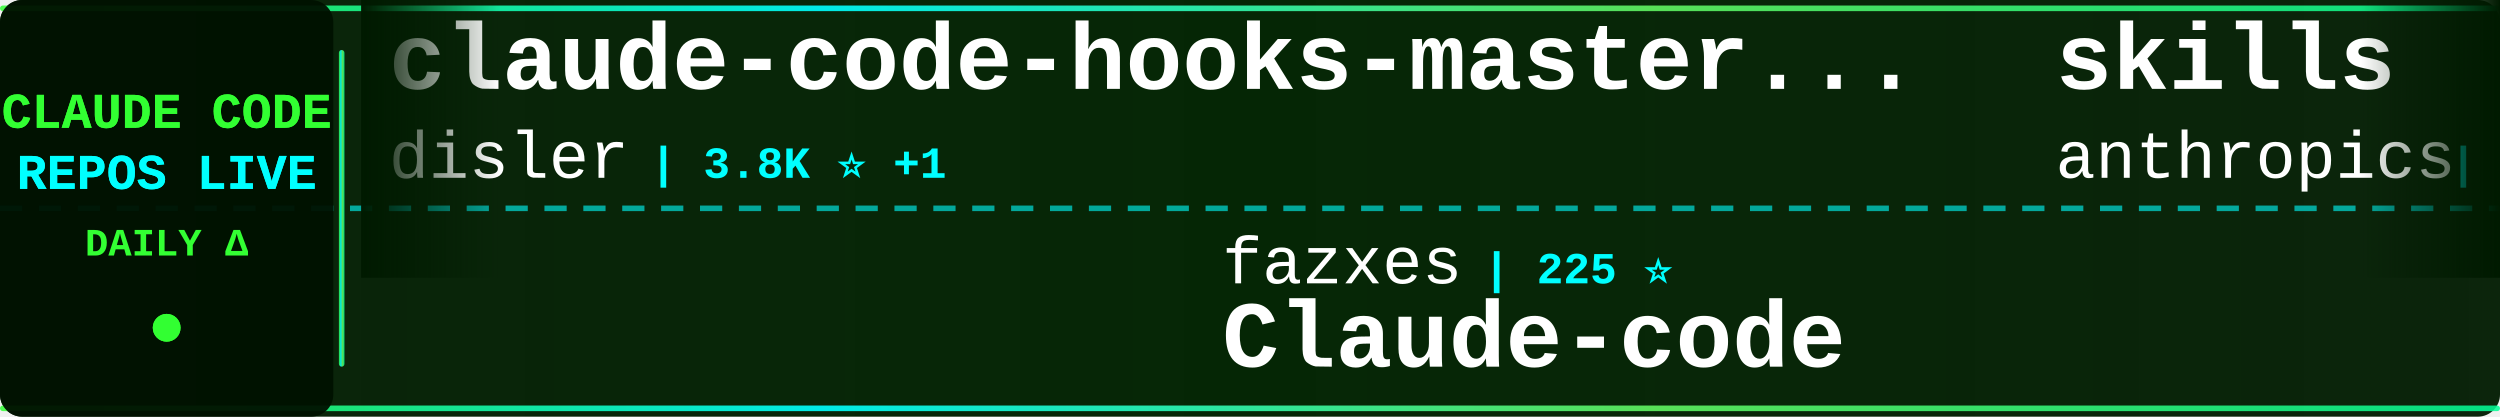
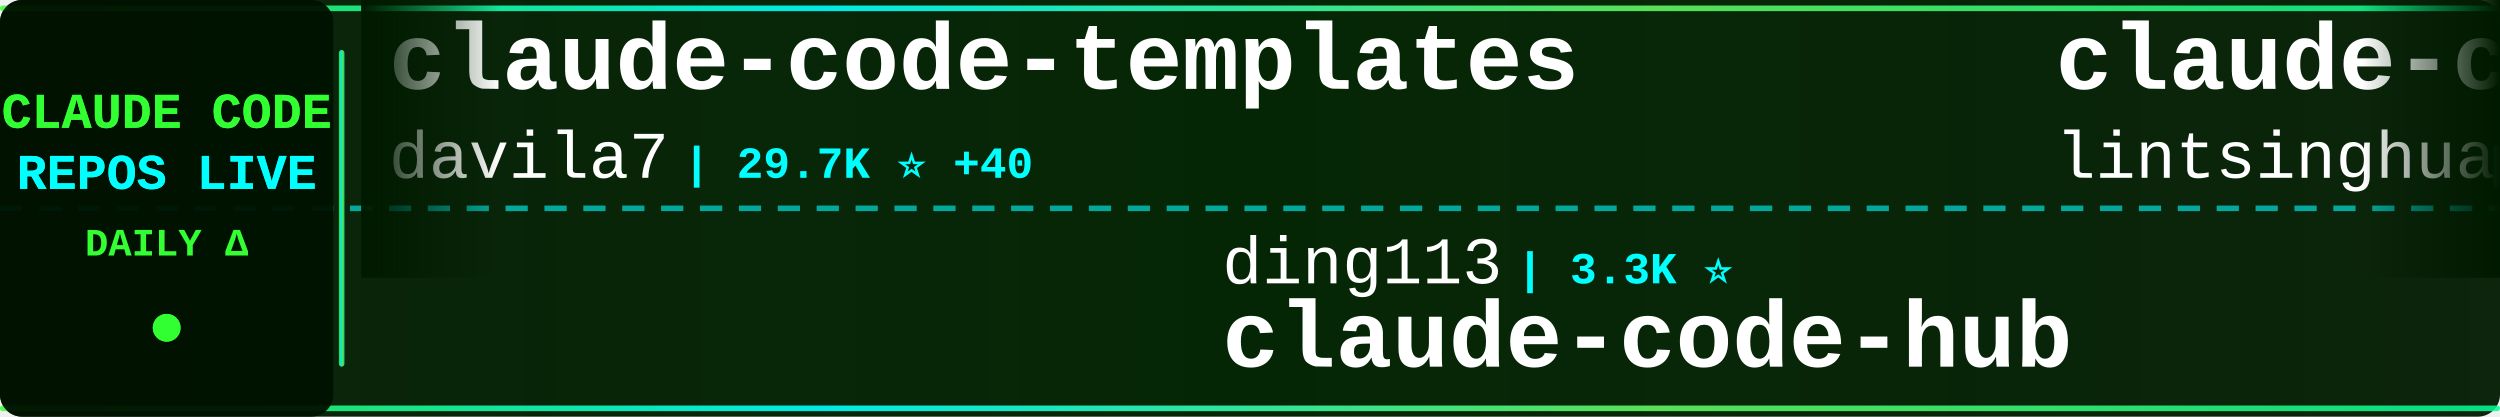
<svg xmlns="http://www.w3.org/2000/svg" width="900" height="150">
  <defs>
    <linearGradient id="tickerBg" x1="0%" y1="0%" x2="100%" y2="0%">
      <stop offset="0%" style="stop-color:#001a00;stop-opacity:0.95" />
      <stop offset="50%" style="stop-color:#002200;stop-opacity:0.98" />
      <stop offset="100%" style="stop-color:#001a00;stop-opacity:0.95" />
    </linearGradient>
    <linearGradient id="borderGrad" x1="0%" y1="0%" x2="100%" y2="0%">
      <stop offset="0%" style="stop-color:#33ff33;stop-opacity:0.85">
        <animate attributeName="stop-opacity" values="0.85;1;0.85" dur="2s" repeatCount="indefinite" />
      </stop>
      <stop offset="33%" style="stop-color:#00ffff;stop-opacity:0.9">
        <animate attributeName="stop-opacity" values="0.9;1;0.9" dur="2.2s" repeatCount="indefinite" />
      </stop>
      <stop offset="66%" style="stop-color:#66ff66;stop-opacity:0.85">
        <animate attributeName="stop-opacity" values="0.85;1;0.85" dur="1.8s" repeatCount="indefinite" />
      </stop>
      <stop offset="100%" style="stop-color:#00ff99;stop-opacity:0.85">
        <animate attributeName="stop-opacity" values="0.85;1;0.85" dur="2s" repeatCount="indefinite" />
      </stop>
    </linearGradient>
    <filter id="textGlow">
      <feGaussianBlur stdDeviation="0.1" result="coloredBlur" />
      <feMerge>
        <feMergeNode in="coloredBlur" />
        <feMergeNode in="SourceGraphic" />
      </feMerge>
    </filter>
    <filter id="metricGlow">
      <feGaussianBlur stdDeviation="0.2" result="coloredBlur" />
      <feMerge>
        <feMergeNode in="coloredBlur" />
        <feMergeNode in="SourceGraphic" />
      </feMerge>
    </filter>
    <linearGradient id="leftFade" x1="0%" y1="0%" x2="100%" y2="0%">
      <stop offset="0%" style="stop-color:#001a00;stop-opacity:1" />
      <stop offset="100%" style="stop-color:#001a00;stop-opacity:0" />
    </linearGradient>
    <linearGradient id="rightFade" x1="0%" y1="0%" x2="100%" y2="0%">
      <stop offset="0%" style="stop-color:#001a00;stop-opacity:0" />
      <stop offset="100%" style="stop-color:#001a00;stop-opacity:1" />
    </linearGradient>
  </defs>
  <rect width="900" height="150" fill="url(#tickerBg)" rx="8" />
  <rect x="0" y="2" width="900" height="2" fill="url(#borderGrad)" rx="1" />
  <rect x="0" y="146" width="900" height="2" fill="url(#borderGrad)" rx="1" />
  <line x1="0" y1="75" x2="900" y2="75" stroke="#00ffff" stroke-width="2" stroke-dasharray="8 6" opacity="0.6" />
  <rect x="0" y="0" width="120" height="150" fill="#001100" opacity="0.95" rx="8" />
  <text x="60" y="46" font-family="'Courier New', monospace" font-size="18" font-weight="bold" fill="#33ff33" text-anchor="middle" filter="url(#textGlow)">
    CLAUDE CODE
  </text>
  <text x="60" y="68" font-family="'Courier New', monospace" font-size="18" font-weight="bold" fill="#00ffff" text-anchor="middle" filter="url(#textGlow)">
    REPOS LIVE
  </text>
  <text x="60" y="92" font-family="'Courier New', monospace" font-size="14" font-weight="bold" fill="#33ff33" text-anchor="middle">
    DAILY Δ
  </text>
  <circle cx="60" cy="118" r="5" fill="#33ff33" filter="url(#metricGlow)">
    <animate attributeName="r" values="4;6;4" dur="1.5s" repeatCount="indefinite" />
    <animate attributeName="opacity" values="0.6;1;0.6" dur="1.5s" repeatCount="indefinite" />
  </circle>
  <rect x="122" y="18" width="2" height="114" fill="url(#borderGrad)" rx="1" />
  <clipPath id="tickerClip">
    <rect x="130" y="0" width="770" height="150" />
  </clipPath>
  <g clip-path="url(#tickerClip)">
    <g id="tickerItems">
      <animateTransform attributeName="transform" attributeType="XML" type="translate" from="0 0" to="-3000 0" dur="54s" repeatCount="indefinite" />
      <g transform="translate(0, 0)">
-         <text x="140" y="32" font-family="'Courier New', monospace" font-size="34" font-weight="bold" fill="#ffffff">claude-code-hooks-master...</text>
-         <text x="140" y="64" font-family="'Courier New', monospace" font-size="24" font-weight="normal" fill="#ffffff" opacity="1.0">disler</text>
-         <text x="234" y="64" font-family="'Courier New', monospace" font-size="16" font-weight="bold" fill="#00ffff"> | 3.8K ⭐ +1</text>
+         <text x="140" y="32" font-family="'Courier New', monospace" font-size="34" font-weight="bold" fill="#ffffff">claude-code-templates</text>
+         <text x="140" y="64" font-family="'Courier New', monospace" font-size="24" font-weight="normal" fill="#ffffff" opacity="1.0">davila7</text>
+         <text x="246" y="64" font-family="'Courier New', monospace" font-size="16" font-weight="bold" fill="#00ffff"> | 29.7K ⭐ +40</text>
      </g>
      <g transform="translate(300, 0)">
-         <text x="140" y="102" font-family="'Courier New', monospace" font-size="24" font-weight="normal" fill="#ffffff" opacity="1.0">fazxes</text>
-         <text x="234" y="102" font-family="'Courier New', monospace" font-size="16" font-weight="bold" fill="#00ffff"> | 225 ⭐</text>
-         <text x="140" y="132" font-family="'Courier New', monospace" font-size="34" font-weight="bold" fill="#ffffff">Claude-code</text>
+         <text x="140" y="102" font-family="'Courier New', monospace" font-size="24" font-weight="normal" fill="#ffffff" opacity="1.0">ding113</text>
+         <text x="246" y="102" font-family="'Courier New', monospace" font-size="16" font-weight="bold" fill="#00ffff"> | 3.3K ⭐</text>
+         <text x="140" y="132" font-family="'Courier New', monospace" font-size="34" font-weight="bold" fill="#ffffff">claude-code-hub</text>
      </g>
      <g transform="translate(600, 0)">
-         <text x="140" y="32" font-family="'Courier New', monospace" font-size="34" font-weight="bold" fill="#ffffff">skills</text>
-         <text x="140" y="64" font-family="'Courier New', monospace" font-size="24" font-weight="normal" fill="#ffffff" opacity="1.0">anthropics</text>
-         <text x="282" y="64" font-family="'Courier New', monospace" font-size="16" font-weight="bold" fill="#00ffff"> | 162.7K ⭐ +318</text>
+         <text x="140" y="32" font-family="'Courier New', monospace" font-size="34" font-weight="bold" fill="#ffffff">claude-code-book</text>
+         <text x="140" y="64" font-family="'Courier New', monospace" font-size="24" font-weight="normal" fill="#ffffff" opacity="1.0">lintsinghua</text>
+         <text x="294" y="64" font-family="'Courier New', monospace" font-size="16" font-weight="bold" fill="#00ffff"> | 4.0K ⭐ +7</text>
      </g>
      <g transform="translate(900, 0)">
        <text x="140" y="102" font-family="'Courier New', monospace" font-size="24" font-weight="normal" fill="#ffffff" opacity="1.0">anthropics</text>
-         <text x="282" y="102" font-family="'Courier New', monospace" font-size="16" font-weight="bold" fill="#00ffff"> | 8.4K ⭐ +6</text>
+         <text x="282" y="102" font-family="'Courier New', monospace" font-size="16" font-weight="bold" fill="#00ffff"> | 8.4K ⭐ +5</text>
        <text x="140" y="132" font-family="'Courier New', monospace" font-size="34" font-weight="bold" fill="#ffffff">claude-code-action</text>
      </g>
      <g transform="translate(1200, 0)">
-         <text x="140" y="32" font-family="'Courier New', monospace" font-size="34" font-weight="bold" fill="#ffffff">oh-my-claudecode</text>
-         <text x="140" y="64" font-family="'Courier New', monospace" font-size="24" font-weight="normal" fill="#ffffff" opacity="1.0">Yeachan-Heo</text>
-         <text x="294" y="64" font-family="'Courier New', monospace" font-size="16" font-weight="bold" fill="#00ffff"> | 37.9K ⭐ +31</text>
+         <text x="140" y="32" font-family="'Courier New', monospace" font-size="34" font-weight="bold" fill="#ffffff">Claude-Code</text>
+         <text x="140" y="64" font-family="'Courier New', monospace" font-size="24" font-weight="normal" fill="#ffffff" opacity="1.0">KPR111</text>
+         <text x="234" y="64" font-family="'Courier New', monospace" font-size="16" font-weight="bold" fill="#00ffff"> | 18 ⭐</text>
      </g>
      <g transform="translate(1500, 0)">
-         <text x="140" y="102" font-family="'Courier New', monospace" font-size="24" font-weight="normal" fill="#ffffff" opacity="1.0">davila7</text>
-         <text x="246" y="102" font-family="'Courier New', monospace" font-size="16" font-weight="bold" fill="#00ffff"> | 29.7K ⭐ +39</text>
-         <text x="140" y="132" font-family="'Courier New', monospace" font-size="34" font-weight="bold" fill="#ffffff">claude-code-templates</text>
+         <text x="140" y="102" font-family="'Courier New', monospace" font-size="24" font-weight="normal" fill="#ffffff" opacity="1.0">centminmod</text>
+         <text x="282" y="102" font-family="'Courier New', monospace" font-size="16" font-weight="bold" fill="#00ffff"> | 2.5K ⭐ +3</text>
+         <text x="140" y="132" font-family="'Courier New', monospace" font-size="34" font-weight="bold" fill="#ffffff">my-claude-code-setup</text>
      </g>
      <g transform="translate(1800, 0)">
-         <text x="140" y="32" font-family="'Courier New', monospace" font-size="34" font-weight="bold" fill="#ffffff">ralph-claude-code</text>
-         <text x="140" y="64" font-family="'Courier New', monospace" font-size="24" font-weight="normal" fill="#ffffff" opacity="1.0">frankbria</text>
-         <text x="270" y="64" font-family="'Courier New', monospace" font-size="16" font-weight="bold" fill="#00ffff"> | 9.6K ⭐ +6</text>
+         <text x="140" y="32" font-family="'Courier New', monospace" font-size="34" font-weight="bold" fill="#ffffff">system_prompts_leaks</text>
+         <text x="140" y="64" font-family="'Courier New', monospace" font-size="24" font-weight="normal" fill="#ffffff" opacity="1.0">asgeirtj</text>
+         <text x="258" y="64" font-family="'Courier New', monospace" font-size="16" font-weight="bold" fill="#00ffff"> | 59.1K ⭐ +222</text>
      </g>
      <g transform="translate(2100, 0)">
-         <text x="140" y="102" font-family="'Courier New', monospace" font-size="24" font-weight="normal" fill="#ffffff" opacity="1.0">liuup</text>
-         <text x="222" y="102" font-family="'Courier New', monospace" font-size="16" font-weight="bold" fill="#00ffff"> | 3.6K ⭐ +8</text>
-         <text x="140" y="132" font-family="'Courier New', monospace" font-size="34" font-weight="bold" fill="#ffffff">claude-code-analysis</text>
+         <text x="140" y="102" font-family="'Courier New', monospace" font-size="24" font-weight="normal" fill="#ffffff" opacity="1.0">FlorianBruniaux</text>
+         <text x="342" y="102" font-family="'Courier New', monospace" font-size="16" font-weight="bold" fill="#00ffff"> | 5.5K ⭐ +9</text>
+         <text x="140" y="132" font-family="'Courier New', monospace" font-size="34" font-weight="bold" fill="#ffffff">claude-code-ultimate-gui...</text>
      </g>
      <g transform="translate(2400, 0)">
-         <text x="140" y="32" font-family="'Courier New', monospace" font-size="34" font-weight="bold" fill="#ffffff">claude-code-source-build</text>
-         <text x="140" y="64" font-family="'Courier New', monospace" font-size="24" font-weight="normal" fill="#ffffff" opacity="1.0">andrew-kramer-inno</text>
-         <text x="378" y="64" font-family="'Courier New', monospace" font-size="16" font-weight="bold" fill="#00ffff"> | 595 ⭐</text>
+         <text x="140" y="32" font-family="'Courier New', monospace" font-size="34" font-weight="bold" fill="#ffffff">learn-claude-code</text>
+         <text x="140" y="64" font-family="'Courier New', monospace" font-size="24" font-weight="normal" fill="#ffffff" opacity="1.0">shareAI-lab</text>
+         <text x="294" y="64" font-family="'Courier New', monospace" font-size="16" font-weight="bold" fill="#00ffff"> | 71.5K ⭐ +126</text>
      </g>
      <g transform="translate(2700, 0)">
-         <text x="140" y="102" font-family="'Courier New', monospace" font-size="24" font-weight="normal" fill="#ffffff" opacity="1.0">ChrisWiles</text>
-         <text x="282" y="102" font-family="'Courier New', monospace" font-size="16" font-weight="bold" fill="#00ffff"> | 6.0K ⭐ +1</text>
-         <text x="140" y="132" font-family="'Courier New', monospace" font-size="34" font-weight="bold" fill="#ffffff">claude-code-showcase</text>
+         <text x="140" y="102" font-family="'Courier New', monospace" font-size="24" font-weight="normal" fill="#ffffff" opacity="1.0">https-deeplearning-ai</text>
+         <text x="414" y="102" font-family="'Courier New', monospace" font-size="16" font-weight="bold" fill="#00ffff"> | 535 ⭐ +1</text>
+         <text x="140" y="132" font-family="'Courier New', monospace" font-size="34" font-weight="bold" fill="#ffffff">sc-claude-code-files</text>
      </g>
      <g transform="translate(3000, 0)">
-         <text x="140" y="32" font-family="'Courier New', monospace" font-size="34" font-weight="bold" fill="#ffffff">claude-code-hooks-master...</text>
-         <text x="140" y="64" font-family="'Courier New', monospace" font-size="24" font-weight="normal" fill="#ffffff" opacity="1.0">disler</text>
-         <text x="234" y="64" font-family="'Courier New', monospace" font-size="16" font-weight="bold" fill="#00ffff"> | 3.8K ⭐ +1</text>
+         <text x="140" y="32" font-family="'Courier New', monospace" font-size="34" font-weight="bold" fill="#ffffff">claude-code-templates</text>
+         <text x="140" y="64" font-family="'Courier New', monospace" font-size="24" font-weight="normal" fill="#ffffff" opacity="1.0">davila7</text>
+         <text x="246" y="64" font-family="'Courier New', monospace" font-size="16" font-weight="bold" fill="#00ffff"> | 29.7K ⭐ +40</text>
      </g>
      <g transform="translate(3300, 0)">
-         <text x="140" y="102" font-family="'Courier New', monospace" font-size="24" font-weight="normal" fill="#ffffff" opacity="1.0">fazxes</text>
-         <text x="234" y="102" font-family="'Courier New', monospace" font-size="16" font-weight="bold" fill="#00ffff"> | 225 ⭐</text>
-         <text x="140" y="132" font-family="'Courier New', monospace" font-size="34" font-weight="bold" fill="#ffffff">Claude-code</text>
+         <text x="140" y="102" font-family="'Courier New', monospace" font-size="24" font-weight="normal" fill="#ffffff" opacity="1.0">ding113</text>
+         <text x="246" y="102" font-family="'Courier New', monospace" font-size="16" font-weight="bold" fill="#00ffff"> | 3.3K ⭐</text>
+         <text x="140" y="132" font-family="'Courier New', monospace" font-size="34" font-weight="bold" fill="#ffffff">claude-code-hub</text>
      </g>
      <g transform="translate(3600, 0)">
-         <text x="140" y="32" font-family="'Courier New', monospace" font-size="34" font-weight="bold" fill="#ffffff">skills</text>
-         <text x="140" y="64" font-family="'Courier New', monospace" font-size="24" font-weight="normal" fill="#ffffff" opacity="1.0">anthropics</text>
-         <text x="282" y="64" font-family="'Courier New', monospace" font-size="16" font-weight="bold" fill="#00ffff"> | 162.7K ⭐ +318</text>
+         <text x="140" y="32" font-family="'Courier New', monospace" font-size="34" font-weight="bold" fill="#ffffff">claude-code-book</text>
+         <text x="140" y="64" font-family="'Courier New', monospace" font-size="24" font-weight="normal" fill="#ffffff" opacity="1.0">lintsinghua</text>
+         <text x="294" y="64" font-family="'Courier New', monospace" font-size="16" font-weight="bold" fill="#00ffff"> | 4.0K ⭐ +7</text>
      </g>
      <g transform="translate(3900, 0)">
        <text x="140" y="102" font-family="'Courier New', monospace" font-size="24" font-weight="normal" fill="#ffffff" opacity="1.0">anthropics</text>
-         <text x="282" y="102" font-family="'Courier New', monospace" font-size="16" font-weight="bold" fill="#00ffff"> | 8.4K ⭐ +6</text>
+         <text x="282" y="102" font-family="'Courier New', monospace" font-size="16" font-weight="bold" fill="#00ffff"> | 8.4K ⭐ +5</text>
        <text x="140" y="132" font-family="'Courier New', monospace" font-size="34" font-weight="bold" fill="#ffffff">claude-code-action</text>
      </g>
    </g>
  </g>
  <rect x="130" y="0" width="50" height="100" fill="url(#leftFade)" />
  <rect x="850" y="0" width="50" height="100" fill="url(#rightFade)" />
</svg>
